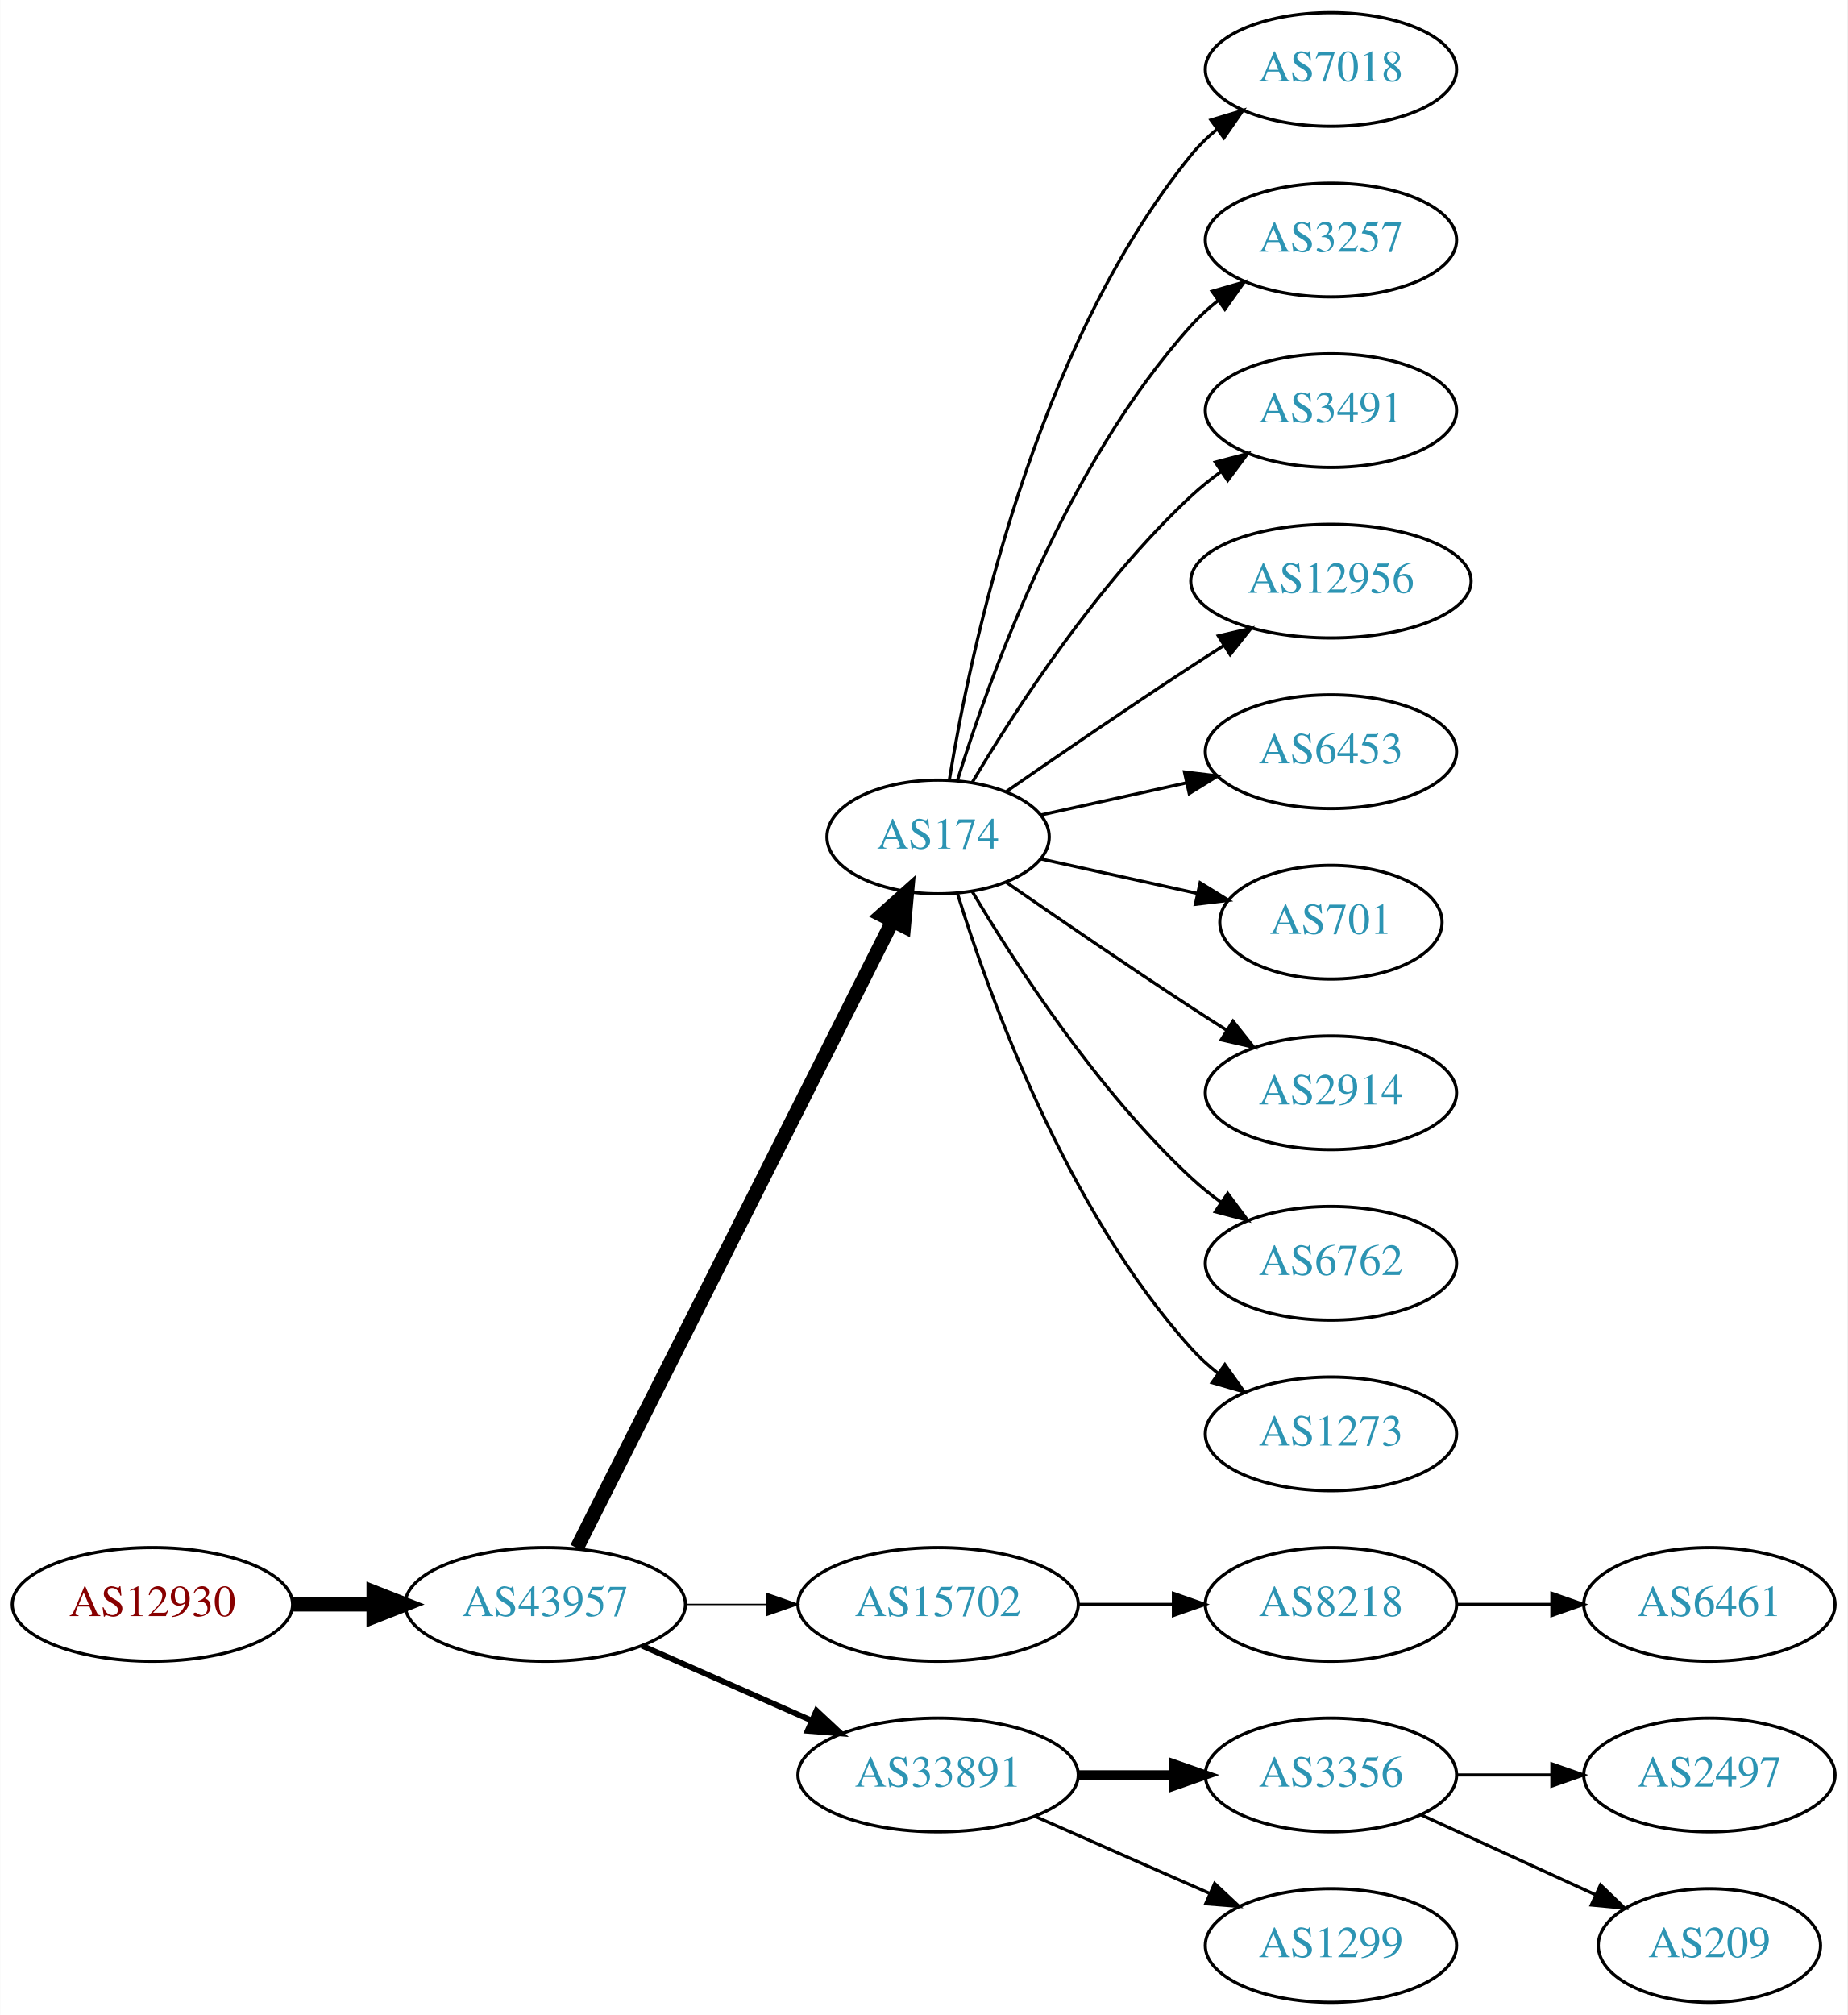
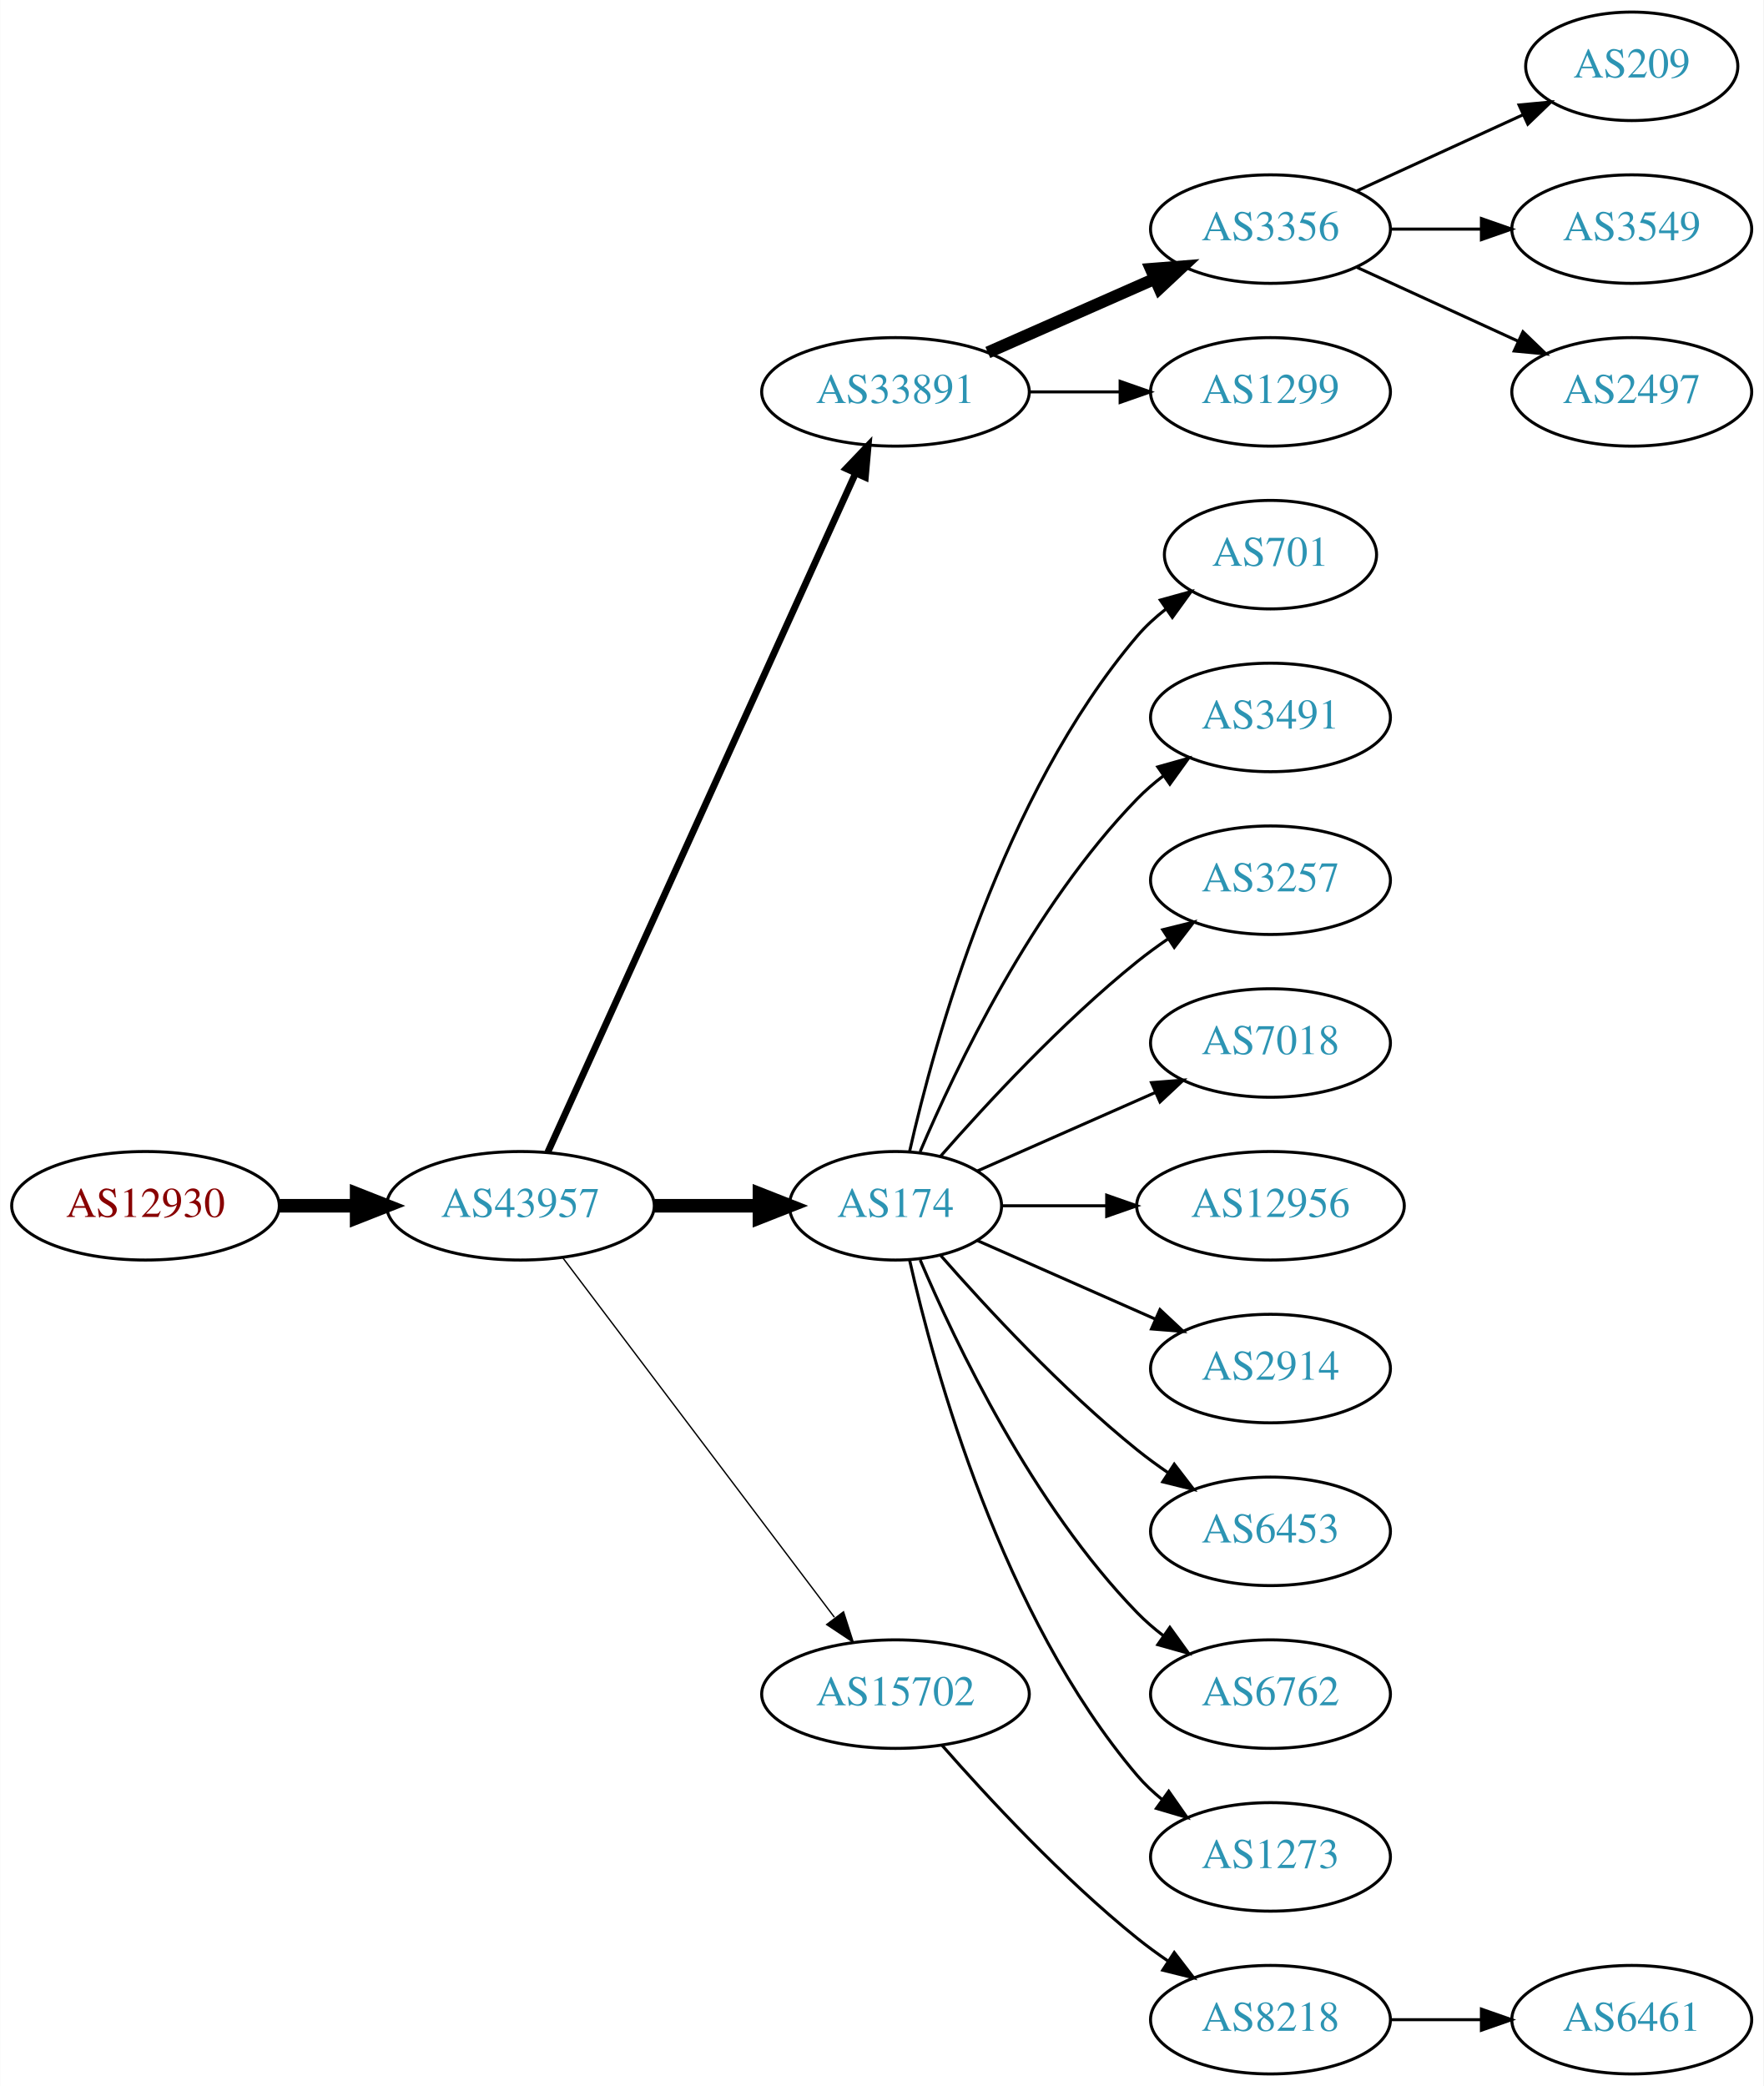
- <svg xmlns="http://www.w3.org/2000/svg" xmlns:xlink="http://www.w3.org/1999/xlink" width="585pt" height="638pt" viewBox="0.00 0.00 584.86 638.00">
-   <g id="graph0" class="graph" transform="scale(1 1) rotate(0) translate(4 634)">
-     <polygon fill="white" stroke="none" points="-4,4 -4,-634 580.862,-634 580.862,4 -4,4" />
+ <svg xmlns="http://www.w3.org/2000/svg" xmlns:xlink="http://www.w3.org/1999/xlink" width="585pt" height="692pt" viewBox="0.00 0.00 584.86 692.00">
+   <g id="graph0" class="graph" transform="scale(1 1) rotate(0) translate(4 688)">
+     <polygon fill="white" stroke="none" points="-4,4 -4,-688 580.862,-688 580.862,4 -4,4" />
    <g id="node1" class="node">
      <g id="a_node1">
        <a xlink:href="/asn/12930" xlink:title="AS12930 ~ card complete Service Bank AG [AT]">
-           <ellipse fill="#ffffff" stroke="black" cx="44.196" cy="-126" rx="44.393" ry="18" />
-           <text text-anchor="middle" x="44.196" y="-122.3" font-family="Times,serif" font-size="14.00" fill="#880000">AS12930</text>
+           <ellipse fill="#ffffff" stroke="black" cx="44.196" cy="-288" rx="44.393" ry="18" />
+           <text text-anchor="middle" x="44.196" y="-284.3" font-family="Times,serif" font-size="14.00" fill="#880000">AS12930</text>
        </a>
      </g>
    </g>
    <g id="node2" class="node">
      <g id="a_node2">
        <a xlink:href="/asn/43957" xlink:title="AS43957 ~ WNT Telecommunication GmbH [AT]">
-           <ellipse fill="#ffffff" stroke="black" cx="168.588" cy="-126" rx="44.393" ry="18" />
-           <text text-anchor="middle" x="168.588" y="-122.3" font-family="Times,serif" font-size="14.00" fill="#2c94b3">AS43957</text>
+           <ellipse fill="#ffffff" stroke="black" cx="168.588" cy="-288" rx="44.393" ry="18" />
+           <text text-anchor="middle" x="168.588" y="-284.3" font-family="Times,serif" font-size="14.00" fill="#2c94b3">AS43957</text>
        </a>
      </g>
    </g>
    <g id="edge1" class="edge">
-       <path fill="none" stroke="black" stroke-width="4.5" d="M88.692,-126C96.898,-126 105.569,-126 114.041,-126" />
-       <polygon fill="black" stroke="black" stroke-width="4.5" points="114.233,-129.938 124.233,-126 114.233,-122.063 114.233,-129.938" />
+       <path fill="none" stroke="black" stroke-width="4.5" d="M88.692,-288C96.898,-288 105.569,-288 114.041,-288" />
+       <polygon fill="black" stroke="black" stroke-width="4.5" points="114.233,-291.938 124.233,-288 114.233,-284.063 114.233,-291.938" />
    </g>
    <g id="node3" class="node">
      <g id="a_node3">
-         <a xlink:href="/asn/174" xlink:title="AS174 ~ Cogent Communications [US]">
-           <ellipse fill="#ffffff" stroke="black" cx="292.98" cy="-369" rx="35.194" ry="18" />
-           <text text-anchor="middle" x="292.98" y="-365.3" font-family="Times,serif" font-size="14.00" fill="#2c94b3">AS174</text>
+         <a xlink:href="/asn/33891" xlink:title="AS33891 ~ CORE-BACKBONE GMBH GLOBAL NETWORK [DE]">
+           <ellipse fill="#ffffff" stroke="black" cx="292.98" cy="-558" rx="44.393" ry="18" />
+           <text text-anchor="middle" x="292.98" y="-554.3" font-family="Times,serif" font-size="14.00" fill="#2c94b3">AS33891</text>
        </a>
      </g>
    </g>
    <g id="edge2" class="edge">
-       <path fill="none" stroke="black" stroke-width="4.5" d="M178.588,-143.868C199.859,-186.101 253.335,-292.272 278.496,-342.227" />
-       <polygon fill="black" stroke="black" stroke-width="4.5" points="275.117,-344.273 283.132,-351.433 282.151,-340.731 275.117,-344.273" />
+       <path fill="none" stroke="black" stroke-width="2.25" d="M177.619,-305.715C198.539,-351.867 254.822,-476.028 279.778,-531.082" />
+       <polygon fill="black" stroke="black" stroke-width="2.25" points="276.604,-532.556 283.92,-540.219 282.979,-529.666 276.604,-532.556" />
    </g>
    <g id="node4" class="node">
      <g id="a_node4">
+         <a xlink:href="/asn/174" xlink:title="AS174 ~ Cogent Communications [US]">
+           <ellipse fill="#ffffff" stroke="black" cx="292.98" cy="-288" rx="35.194" ry="18" />
+           <text text-anchor="middle" x="292.98" y="-284.3" font-family="Times,serif" font-size="14.00" fill="#2c94b3">AS174</text>
+         </a>
+       </g>
+     </g>
+     <g id="edge3" class="edge">
+       <path fill="none" stroke="black" stroke-width="4.5" d="M213.084,-288C224.341,-288 236.473,-288 247.767,-288" />
+       <polygon fill="black" stroke="black" stroke-width="4.5" points="247.854,-291.938 257.854,-288 247.854,-284.063 247.854,-291.938" />
+     </g>
+     <g id="node5" class="node">
+       <g id="a_node5">
        <a xlink:href="/asn/15702" xlink:title="AS15702 ~ Onstage Online GmbH [AT]">
          <ellipse fill="#ffffff" stroke="black" cx="292.98" cy="-126" rx="44.393" ry="18" />
          <text text-anchor="middle" x="292.98" y="-122.3" font-family="Times,serif" font-size="14.00" fill="#2c94b3">AS15702</text>
        </a>
      </g>
    </g>
-     <g id="edge3" class="edge">
-       <path fill="none" stroke="black" stroke-width="0.45" d="M213.084,-126C221.29,-126 229.961,-126 238.434,-126" />
-       <polygon fill="black" stroke="black" stroke-width="0.45" points="238.625,-129.5 248.625,-126 238.625,-122.5 238.625,-129.5" />
-     </g>
-     <g id="node5" class="node">
-       <g id="a_node5">
-         <a xlink:href="/asn/33891" xlink:title="AS33891 ~ CORE-BACKBONE GMBH GLOBAL NETWORK [DE]">
-           <ellipse fill="#ffffff" stroke="black" cx="292.98" cy="-72" rx="44.393" ry="18" />
-           <text text-anchor="middle" x="292.98" y="-68.3" font-family="Times,serif" font-size="14.00" fill="#2c94b3">AS33891</text>
-         </a>
-       </g>
-     </g>
    <g id="edge4" class="edge">
-       <path fill="none" stroke="black" stroke-width="1.8" d="M199.216,-112.928C215.333,-105.817 235.473,-96.931 252.865,-89.258" />
-       <polygon fill="black" stroke="black" stroke-width="1.8" points="254.465,-92.377 262.201,-85.139 251.639,-85.973 254.465,-92.377" />
+       <path fill="none" stroke="black" stroke-width="0.45" d="M182.686,-270.663C204.311,-242.04 247.582,-184.767 272.705,-151.514" />
+       <polygon fill="black" stroke="black" stroke-width="0.45" points="275.741,-153.301 278.976,-143.212 270.156,-149.081 275.741,-153.301" />
    </g>
    <g id="node6" class="node">
      <g id="a_node6">
-         <a xlink:href="/asn/7018" xlink:title="AS7018 ~ AT&amp;T Services, Inc. [US]">
+         <a xlink:href="/asn/3356" xlink:title="AS3356 ~ Level 3 Parent, LLC [US]">
          <ellipse fill="#ffffff" stroke="black" cx="417.373" cy="-612" rx="39.794" ry="18" />
-           <text text-anchor="middle" x="417.373" y="-608.3" font-family="Times,serif" font-size="14.00" fill="#2c94b3">AS7018</text>
+           <text text-anchor="middle" x="417.373" y="-608.3" font-family="Times,serif" font-size="14.00" fill="#2c94b3">AS3356</text>
        </a>
      </g>
    </g>
    <g id="edge5" class="edge">
-       <path fill="none" stroke="black" d="M296.561,-387.178C303.016,-426.997 323.088,-523.286 373.176,-585 375.545,-587.918 378.318,-590.612 381.295,-593.075" />
-       <polygon fill="black" stroke="black" points="379.371,-596.003 389.517,-599.052 383.486,-590.341 379.371,-596.003" />
+       <path fill="none" stroke="black" stroke-width="4" d="M323.608,-571.072C340.203,-578.393 361.062,-587.597 378.795,-595.421" />
+       <polygon fill="black" stroke="black" stroke-width="4" points="377.717,-598.77 388.279,-599.605 380.543,-592.366 377.717,-598.77" />
    </g>
    <g id="node7" class="node">
      <g id="a_node7">
-         <a xlink:href="/asn/3257" xlink:title="AS3257 ~ GTT [DE]">
+         <a xlink:href="/asn/1299" xlink:title="AS1299 ~ Telia Carrier [EU]">
          <ellipse fill="#ffffff" stroke="black" cx="417.373" cy="-558" rx="39.794" ry="18" />
-           <text text-anchor="middle" x="417.373" y="-554.3" font-family="Times,serif" font-size="14.00" fill="#2c94b3">AS3257</text>
+           <text text-anchor="middle" x="417.373" y="-554.3" font-family="Times,serif" font-size="14.00" fill="#2c94b3">AS1299</text>
        </a>
      </g>
    </g>
    <g id="edge6" class="edge">
-       <path fill="none" stroke="black" d="M299.118,-386.94C309.021,-418.979 333.359,-486.812 373.176,-531 375.693,-533.792 378.564,-536.401 381.603,-538.812" />
-       <polygon fill="black" stroke="black" points="379.732,-541.776 389.911,-544.715 383.786,-536.07 379.732,-541.776" />
-     </g>
-     <g id="node8" class="node">
-       <g id="a_node8">
-         <a xlink:href="/asn/3491" xlink:title="AS3491 ~ PCCW Global, Inc. [US]">
-           <ellipse fill="#ffffff" stroke="black" cx="417.373" cy="-504" rx="39.794" ry="18" />
-           <text text-anchor="middle" x="417.373" y="-500.3" font-family="Times,serif" font-size="14.00" fill="#2c94b3">AS3491</text>
-         </a>
-       </g>
-     </g>
-     <g id="edge7" class="edge">
-       <path fill="none" stroke="black" d="M303.793,-386.279C317.299,-409.011 343.359,-449.314 373.176,-477 376.083,-479.699 379.296,-482.28 382.62,-484.703" />
-       <polygon fill="black" stroke="black" points="380.755,-487.667 390.998,-490.375 384.679,-481.87 380.755,-487.667" />
-     </g>
-     <g id="node9" class="node">
-       <g id="a_node9">
-         <a xlink:href="/asn/12956" xlink:title="AS12956 ~ TELXIUS [ES]">
-           <ellipse fill="#ffffff" stroke="black" cx="417.373" cy="-450" rx="44.393" ry="18" />
-           <text text-anchor="middle" x="417.373" y="-446.3" font-family="Times,serif" font-size="14.00" fill="#2c94b3">AS12956</text>
-         </a>
-       </g>
-     </g>
-     <g id="edge8" class="edge">
-       <path fill="none" stroke="black" d="M314.671,-383.44C330.563,-394.449 353.113,-409.897 373.176,-423 376.497,-425.169 379.98,-427.406 383.466,-429.621" />
-       <polygon fill="black" stroke="black" points="381.722,-432.66 392.048,-435.032 385.455,-426.738 381.722,-432.66" />
-     </g>
-     <g id="node10" class="node">
-       <g id="a_node10">
-         <a xlink:href="/asn/6453" xlink:title="AS6453 ~ TATA COMMUNICATIONS (AMERICA) INC [US]">
-           <ellipse fill="#ffffff" stroke="black" cx="417.373" cy="-396" rx="39.794" ry="18" />
-           <text text-anchor="middle" x="417.373" y="-392.3" font-family="Times,serif" font-size="14.00" fill="#2c94b3">AS6453</text>
-         </a>
-       </g>
-     </g>
-     <g id="edge9" class="edge">
-       <path fill="none" stroke="black" d="M325.499,-375.953C339.56,-379.055 356.378,-382.765 371.702,-386.146" />
-       <polygon fill="black" stroke="black" points="370.993,-389.573 381.512,-388.31 372.501,-382.738 370.993,-389.573" />
+       <path fill="none" stroke="black" d="M337.476,-558C347.165,-558 357.502,-558 367.394,-558" />
+       <polygon fill="black" stroke="black" points="367.497,-561.5 377.497,-558 367.497,-554.5 367.497,-561.5" />
    </g>
    <g id="node11" class="node">
      <g id="a_node11">
        <a xlink:href="/asn/701" xlink:title="AS701 ~ UUNET [US]">
-           <ellipse fill="#ffffff" stroke="black" cx="417.373" cy="-342" rx="35.194" ry="18" />
-           <text text-anchor="middle" x="417.373" y="-338.3" font-family="Times,serif" font-size="14.00" fill="#2c94b3">AS701</text>
+           <ellipse fill="#ffffff" stroke="black" cx="417.373" cy="-504" rx="35.194" ry="18" />
+           <text text-anchor="middle" x="417.373" y="-500.3" font-family="Times,serif" font-size="14.00" fill="#2c94b3">AS701</text>
        </a>
      </g>
    </g>
    <g id="edge10" class="edge">
-       <path fill="none" stroke="black" d="M325.499,-362.047C340.632,-358.708 358.96,-354.665 375.18,-351.087" />
-       <polygon fill="black" stroke="black" points="375.949,-354.502 384.96,-348.93 374.441,-347.666 375.949,-354.502" />
+       <path fill="none" stroke="black" d="M297.674,-306.075C305.814,-342.148 328.247,-424.14 373.176,-477 375.947,-480.26 379.213,-483.252 382.688,-485.961" />
+       <polygon fill="black" stroke="black" points="380.832,-488.932 391.042,-491.761 384.824,-483.182 380.832,-488.932" />
    </g>
    <g id="node12" class="node">
      <g id="a_node12">
-         <a xlink:href="/asn/2914" xlink:title="AS2914 ~ NTT America, Inc. [US]">
-           <ellipse fill="#ffffff" stroke="black" cx="417.373" cy="-288" rx="39.794" ry="18" />
-           <text text-anchor="middle" x="417.373" y="-284.3" font-family="Times,serif" font-size="14.00" fill="#2c94b3">AS2914</text>
+         <a xlink:href="/asn/3491" xlink:title="AS3491 ~ PCCW Global, Inc. [US]">
+           <ellipse fill="#ffffff" stroke="black" cx="417.373" cy="-450" rx="39.794" ry="18" />
+           <text text-anchor="middle" x="417.373" y="-446.3" font-family="Times,serif" font-size="14.00" fill="#2c94b3">AS3491</text>
        </a>
      </g>
    </g>
    <g id="edge11" class="edge">
-       <path fill="none" stroke="black" d="M314.671,-354.56C330.563,-343.551 353.113,-328.103 373.176,-315 376.758,-312.661 380.529,-310.241 384.289,-307.856" />
-       <polygon fill="black" stroke="black" points="386.352,-310.693 392.95,-302.404 382.623,-304.769 386.352,-310.693" />
+       <path fill="none" stroke="black" d="M301.171,-305.975C312.938,-333.682 338.512,-387.348 373.176,-423 375.797,-425.695 378.737,-428.239 381.82,-430.608" />
+       <polygon fill="black" stroke="black" points="379.986,-433.597 390.189,-436.455 383.995,-427.859 379.986,-433.597" />
    </g>
    <g id="node13" class="node">
      <g id="a_node13">
-         <a xlink:href="/asn/6762" xlink:title="AS6762 ~ TELECOM ITALIA SPARKLE S.p.A. [IT]">
-           <ellipse fill="#ffffff" stroke="black" cx="417.373" cy="-234" rx="39.794" ry="18" />
-           <text text-anchor="middle" x="417.373" y="-230.3" font-family="Times,serif" font-size="14.00" fill="#2c94b3">AS6762</text>
+         <a xlink:href="/asn/3257" xlink:title="AS3257 ~ GTT [DE]">
+           <ellipse fill="#ffffff" stroke="black" cx="417.373" cy="-396" rx="39.794" ry="18" />
+           <text text-anchor="middle" x="417.373" y="-392.3" font-family="Times,serif" font-size="14.00" fill="#2c94b3">AS3257</text>
        </a>
      </g>
    </g>
    <g id="edge12" class="edge">
-       <path fill="none" stroke="black" d="M303.793,-351.721C317.299,-328.989 343.359,-288.686 373.176,-261 376.083,-258.301 379.296,-255.72 382.62,-253.297" />
-       <polygon fill="black" stroke="black" points="384.679,-256.13 390.998,-247.625 380.755,-250.333 384.679,-256.13" />
+       <path fill="none" stroke="black" d="M307.854,-304.345C322.924,-321.559 348.202,-348.901 373.176,-369 376.432,-371.62 379.957,-374.192 383.542,-376.646" />
+       <polygon fill="black" stroke="black" points="381.629,-379.577 391.914,-382.121 385.46,-373.719 381.629,-379.577" />
    </g>
    <g id="node14" class="node">
      <g id="a_node14">
-         <a xlink:href="/asn/1273" xlink:title="AS1273 ~ Vodafone Group PLC [EU]">
-           <ellipse fill="#ffffff" stroke="black" cx="417.373" cy="-180" rx="39.794" ry="18" />
-           <text text-anchor="middle" x="417.373" y="-176.3" font-family="Times,serif" font-size="14.00" fill="#2c94b3">AS1273</text>
+         <a xlink:href="/asn/7018" xlink:title="AS7018 ~ AT&amp;T Services, Inc. [US]">
+           <ellipse fill="#ffffff" stroke="black" cx="417.373" cy="-342" rx="39.794" ry="18" />
+           <text text-anchor="middle" x="417.373" y="-338.3" font-family="Times,serif" font-size="14.00" fill="#2c94b3">AS7018</text>
        </a>
      </g>
    </g>
    <g id="edge13" class="edge">
-       <path fill="none" stroke="black" d="M299.118,-351.06C309.021,-319.021 333.359,-251.188 373.176,-207 375.693,-204.208 378.564,-201.599 381.603,-199.188" />
-       <polygon fill="black" stroke="black" points="383.786,-201.93 389.911,-193.285 379.732,-196.224 383.786,-201.93" />
+       <path fill="none" stroke="black" d="M320.237,-299.584C337.422,-307.167 360.135,-317.188 379.17,-325.586" />
+       <polygon fill="black" stroke="black" points="377.896,-328.849 388.458,-329.684 380.721,-322.445 377.896,-328.849" />
    </g>
    <g id="node15" class="node">
      <g id="a_node15">
-         <a xlink:href="/asn/8218" xlink:title="AS8218 ~ legacy Neotelecoms [FR]">
-           <ellipse fill="#ffffff" stroke="black" cx="417.373" cy="-126" rx="39.794" ry="18" />
-           <text text-anchor="middle" x="417.373" y="-122.3" font-family="Times,serif" font-size="14.00" fill="#2c94b3">AS8218</text>
+         <a xlink:href="/asn/12956" xlink:title="AS12956 ~ TELXIUS [ES]">
+           <ellipse fill="#ffffff" stroke="black" cx="417.373" cy="-288" rx="44.393" ry="18" />
+           <text text-anchor="middle" x="417.373" y="-284.3" font-family="Times,serif" font-size="14.00" fill="#2c94b3">AS12956</text>
        </a>
      </g>
    </g>
    <g id="edge14" class="edge">
-       <path fill="none" stroke="black" d="M337.476,-126C347.165,-126 357.502,-126 367.394,-126" />
-       <polygon fill="black" stroke="black" points="367.497,-129.5 377.497,-126 367.497,-122.5 367.497,-129.5" />
+       <path fill="none" stroke="black" d="M328.399,-288C339.117,-288 351.201,-288 362.901,-288" />
+       <polygon fill="black" stroke="black" points="363.041,-291.5 373.041,-288 363.041,-284.5 363.041,-291.5" />
+     </g>
+     <g id="node16" class="node">
+       <g id="a_node16">
+         <a xlink:href="/asn/2914" xlink:title="AS2914 ~ NTT America, Inc. [US]">
+           <ellipse fill="#ffffff" stroke="black" cx="417.373" cy="-234" rx="39.794" ry="18" />
+           <text text-anchor="middle" x="417.373" y="-230.3" font-family="Times,serif" font-size="14.00" fill="#2c94b3">AS2914</text>
+         </a>
+       </g>
+     </g>
+     <g id="edge15" class="edge">
+       <path fill="none" stroke="black" d="M320.237,-276.416C337.422,-268.833 360.135,-258.812 379.17,-250.414" />
+       <polygon fill="black" stroke="black" points="380.721,-253.555 388.458,-246.316 377.896,-247.151 380.721,-253.555" />
    </g>
    <g id="node17" class="node">
      <g id="a_node17">
-         <a xlink:href="/asn/3356" xlink:title="AS3356 ~ LEVEL3 [US]">
-           <ellipse fill="#ffffff" stroke="black" cx="417.373" cy="-72" rx="39.794" ry="18" />
-           <text text-anchor="middle" x="417.373" y="-68.3" font-family="Times,serif" font-size="14.00" fill="#2c94b3">AS3356</text>
+         <a xlink:href="/asn/6453" xlink:title="AS6453 ~ TATA COMMUNICATIONS (AMERICA) INC [US]">
+           <ellipse fill="#ffffff" stroke="black" cx="417.373" cy="-180" rx="39.794" ry="18" />
+           <text text-anchor="middle" x="417.373" y="-176.3" font-family="Times,serif" font-size="14.00" fill="#2c94b3">AS6453</text>
        </a>
      </g>
    </g>
    <g id="edge16" class="edge">
-       <path fill="none" stroke="black" stroke-width="3" d="M337.476,-72C347.165,-72 357.502,-72 367.394,-72" />
-       <polygon fill="black" stroke="black" stroke-width="3" points="367.497,-75.5 377.497,-72 367.497,-68.5 367.497,-75.5" />
+       <path fill="none" stroke="black" d="M307.854,-271.655C322.924,-254.441 348.202,-227.099 373.176,-207 376.432,-204.38 379.957,-201.808 383.542,-199.354" />
+       <polygon fill="black" stroke="black" points="385.46,-202.281 391.914,-193.879 381.629,-196.423 385.46,-202.281" />
    </g>
    <g id="node18" class="node">
      <g id="a_node18">
-         <a xlink:href="/asn/1299" xlink:title="AS1299 ~ Telia Carrier [EU]">
-           <ellipse fill="#ffffff" stroke="black" cx="417.373" cy="-18" rx="39.794" ry="18" />
-           <text text-anchor="middle" x="417.373" y="-14.3" font-family="Times,serif" font-size="14.00" fill="#2c94b3">AS1299</text>
+         <a xlink:href="/asn/6762" xlink:title="AS6762 ~ TELECOM ITALIA SPARKLE S.p.A. [IT]">
+           <ellipse fill="#ffffff" stroke="black" cx="417.373" cy="-126" rx="39.794" ry="18" />
+           <text text-anchor="middle" x="417.373" y="-122.3" font-family="Times,serif" font-size="14.00" fill="#2c94b3">AS6762</text>
        </a>
      </g>
    </g>
    <g id="edge17" class="edge">
-       <path fill="none" stroke="black" d="M323.608,-58.928C340.203,-51.606 361.062,-42.403 378.795,-34.579" />
-       <polygon fill="black" stroke="black" points="380.543,-37.634 388.279,-30.395 377.717,-31.23 380.543,-37.634" />
-     </g>
-     <g id="node16" class="node">
-       <g id="a_node16">
-         <a xlink:href="/asn/6461" xlink:title="AS6461 ~ Zayo Bandwidth [US]">
-           <ellipse fill="#ffffff" stroke="black" cx="537.215" cy="-126" rx="39.794" ry="18" />
-           <text text-anchor="middle" x="537.215" y="-122.3" font-family="Times,serif" font-size="14.00" fill="#2c94b3">AS6461</text>
-         </a>
-       </g>
-     </g>
-     <g id="edge15" class="edge">
-       <path fill="none" stroke="black" d="M457.285,-126C466.839,-126 477.188,-126 487.151,-126" />
-       <polygon fill="black" stroke="black" points="487.343,-129.5 497.343,-126 487.343,-122.5 487.343,-129.5" />
+       <path fill="none" stroke="black" d="M301.171,-270.025C312.938,-242.318 338.512,-188.652 373.176,-153 375.797,-150.305 378.737,-147.761 381.82,-145.392" />
+       <polygon fill="black" stroke="black" points="383.995,-148.141 390.189,-139.545 379.986,-142.403 383.995,-148.141" />
    </g>
    <g id="node19" class="node">
      <g id="a_node19">
-         <a xlink:href="/asn/2497" xlink:title="AS2497 ~ Internet Initiative Japan Inc. [JP]">
-           <ellipse fill="#ffffff" stroke="black" cx="537.215" cy="-72" rx="39.794" ry="18" />
-           <text text-anchor="middle" x="537.215" y="-68.3" font-family="Times,serif" font-size="14.00" fill="#2c94b3">AS2497</text>
+         <a xlink:href="/asn/1273" xlink:title="AS1273 ~ Vodafone Group PLC [EU]">
+           <ellipse fill="#ffffff" stroke="black" cx="417.373" cy="-72" rx="39.794" ry="18" />
+           <text text-anchor="middle" x="417.373" y="-68.3" font-family="Times,serif" font-size="14.00" fill="#2c94b3">AS1273</text>
        </a>
      </g>
    </g>
    <g id="edge18" class="edge">
-       <path fill="none" stroke="black" d="M457.285,-72C466.839,-72 477.188,-72 487.151,-72" />
-       <polygon fill="black" stroke="black" points="487.343,-75.5 497.343,-72 487.343,-68.5 487.343,-75.5" />
+       <path fill="none" stroke="black" d="M297.674,-269.925C305.814,-233.852 328.247,-151.86 373.176,-99 375.611,-96.136 378.427,-93.479 381.432,-91.039" />
+       <polygon fill="black" stroke="black" points="383.62,-93.776 389.692,-85.094 379.531,-88.095 383.62,-93.776" />
    </g>
    <g id="node20" class="node">
      <g id="a_node20">
+         <a xlink:href="/asn/8218" xlink:title="AS8218 ~ legacy Neotelecoms [FR]">
+           <ellipse fill="#ffffff" stroke="black" cx="417.373" cy="-18" rx="39.794" ry="18" />
+           <text text-anchor="middle" x="417.373" y="-14.3" font-family="Times,serif" font-size="14.00" fill="#2c94b3">AS8218</text>
+         </a>
+       </g>
+     </g>
+     <g id="edge19" class="edge">
+       <path fill="none" stroke="black" d="M308.413,-109.017C323.544,-91.772 348.509,-64.852 373.176,-45 376.432,-42.38 379.957,-39.808 383.542,-37.354" />
+       <polygon fill="black" stroke="black" points="385.46,-40.281 391.914,-31.879 381.629,-34.423 385.46,-40.281" />
+     </g>
+     <g id="node8" class="node">
+       <g id="a_node8">
        <a xlink:href="/asn/209" xlink:title="AS209 ~ CenturyLink Communications, LLC [US]">
-           <ellipse fill="#ffffff" stroke="black" cx="537.215" cy="-18" rx="35.194" ry="18" />
-           <text text-anchor="middle" x="537.215" y="-14.3" font-family="Times,serif" font-size="14.00" fill="#2c94b3">AS209</text>
-         </a>
-       </g>
-     </g>
-     <g id="edge19" class="edge">
-       <path fill="none" stroke="black" d="M446.001,-59.339C462.418,-51.817 483.399,-42.202 500.996,-34.139" />
-       <polygon fill="black" stroke="black" points="502.74,-37.189 510.373,-29.842 499.824,-30.826 502.74,-37.189" />
+           <ellipse fill="#ffffff" stroke="black" cx="537.215" cy="-666" rx="35.194" ry="18" />
+           <text text-anchor="middle" x="537.215" y="-662.3" font-family="Times,serif" font-size="14.00" fill="#2c94b3">AS209</text>
+         </a>
+       </g>
+     </g>
+     <g id="edge7" class="edge">
+       <path fill="none" stroke="black" d="M446.001,-624.661C462.418,-632.183 483.399,-641.798 500.996,-649.861" />
+       <polygon fill="black" stroke="black" points="499.824,-653.174 510.373,-654.158 502.74,-646.811 499.824,-653.174" />
+     </g>
+     <g id="node9" class="node">
+       <g id="a_node9">
+         <a xlink:href="/asn/3549" xlink:title="AS3549 ~ Level 3 Parent, LLC [US]">
+           <ellipse fill="#ffffff" stroke="black" cx="537.215" cy="-612" rx="39.794" ry="18" />
+           <text text-anchor="middle" x="537.215" y="-608.3" font-family="Times,serif" font-size="14.00" fill="#2c94b3">AS3549</text>
+         </a>
+       </g>
+     </g>
+     <g id="edge8" class="edge">
+       <path fill="none" stroke="black" d="M457.285,-612C466.839,-612 477.188,-612 487.151,-612" />
+       <polygon fill="black" stroke="black" points="487.343,-615.5 497.343,-612 487.343,-608.5 487.343,-615.5" />
+     </g>
+     <g id="node10" class="node">
+       <g id="a_node10">
+         <a xlink:href="/asn/2497" xlink:title="AS2497 ~ Internet Initiative Japan Inc. [JP]">
+           <ellipse fill="#ffffff" stroke="black" cx="537.215" cy="-558" rx="39.794" ry="18" />
+           <text text-anchor="middle" x="537.215" y="-554.3" font-family="Times,serif" font-size="14.00" fill="#2c94b3">AS2497</text>
+         </a>
+       </g>
+     </g>
+     <g id="edge9" class="edge">
+       <path fill="none" stroke="black" d="M446.001,-599.339C461.958,-592.027 482.229,-582.739 499.512,-574.819" />
+       <polygon fill="black" stroke="black" points="501.126,-577.929 508.759,-570.581 498.21,-571.565 501.126,-577.929" />
+     </g>
+     <g id="node21" class="node">
+       <g id="a_node21">
+         <a xlink:href="/asn/6461" xlink:title="AS6461 ~ Zayo Bandwidth [US]">
+           <ellipse fill="#ffffff" stroke="black" cx="537.215" cy="-18" rx="39.794" ry="18" />
+           <text text-anchor="middle" x="537.215" y="-14.3" font-family="Times,serif" font-size="14.00" fill="#2c94b3">AS6461</text>
+         </a>
+       </g>
+     </g>
+     <g id="edge20" class="edge">
+       <path fill="none" stroke="black" d="M457.285,-18C466.839,-18 477.188,-18 487.151,-18" />
+       <polygon fill="black" stroke="black" points="487.343,-21.5 497.343,-18 487.343,-14.5 487.343,-21.5" />
    </g>
  </g>
</svg>
